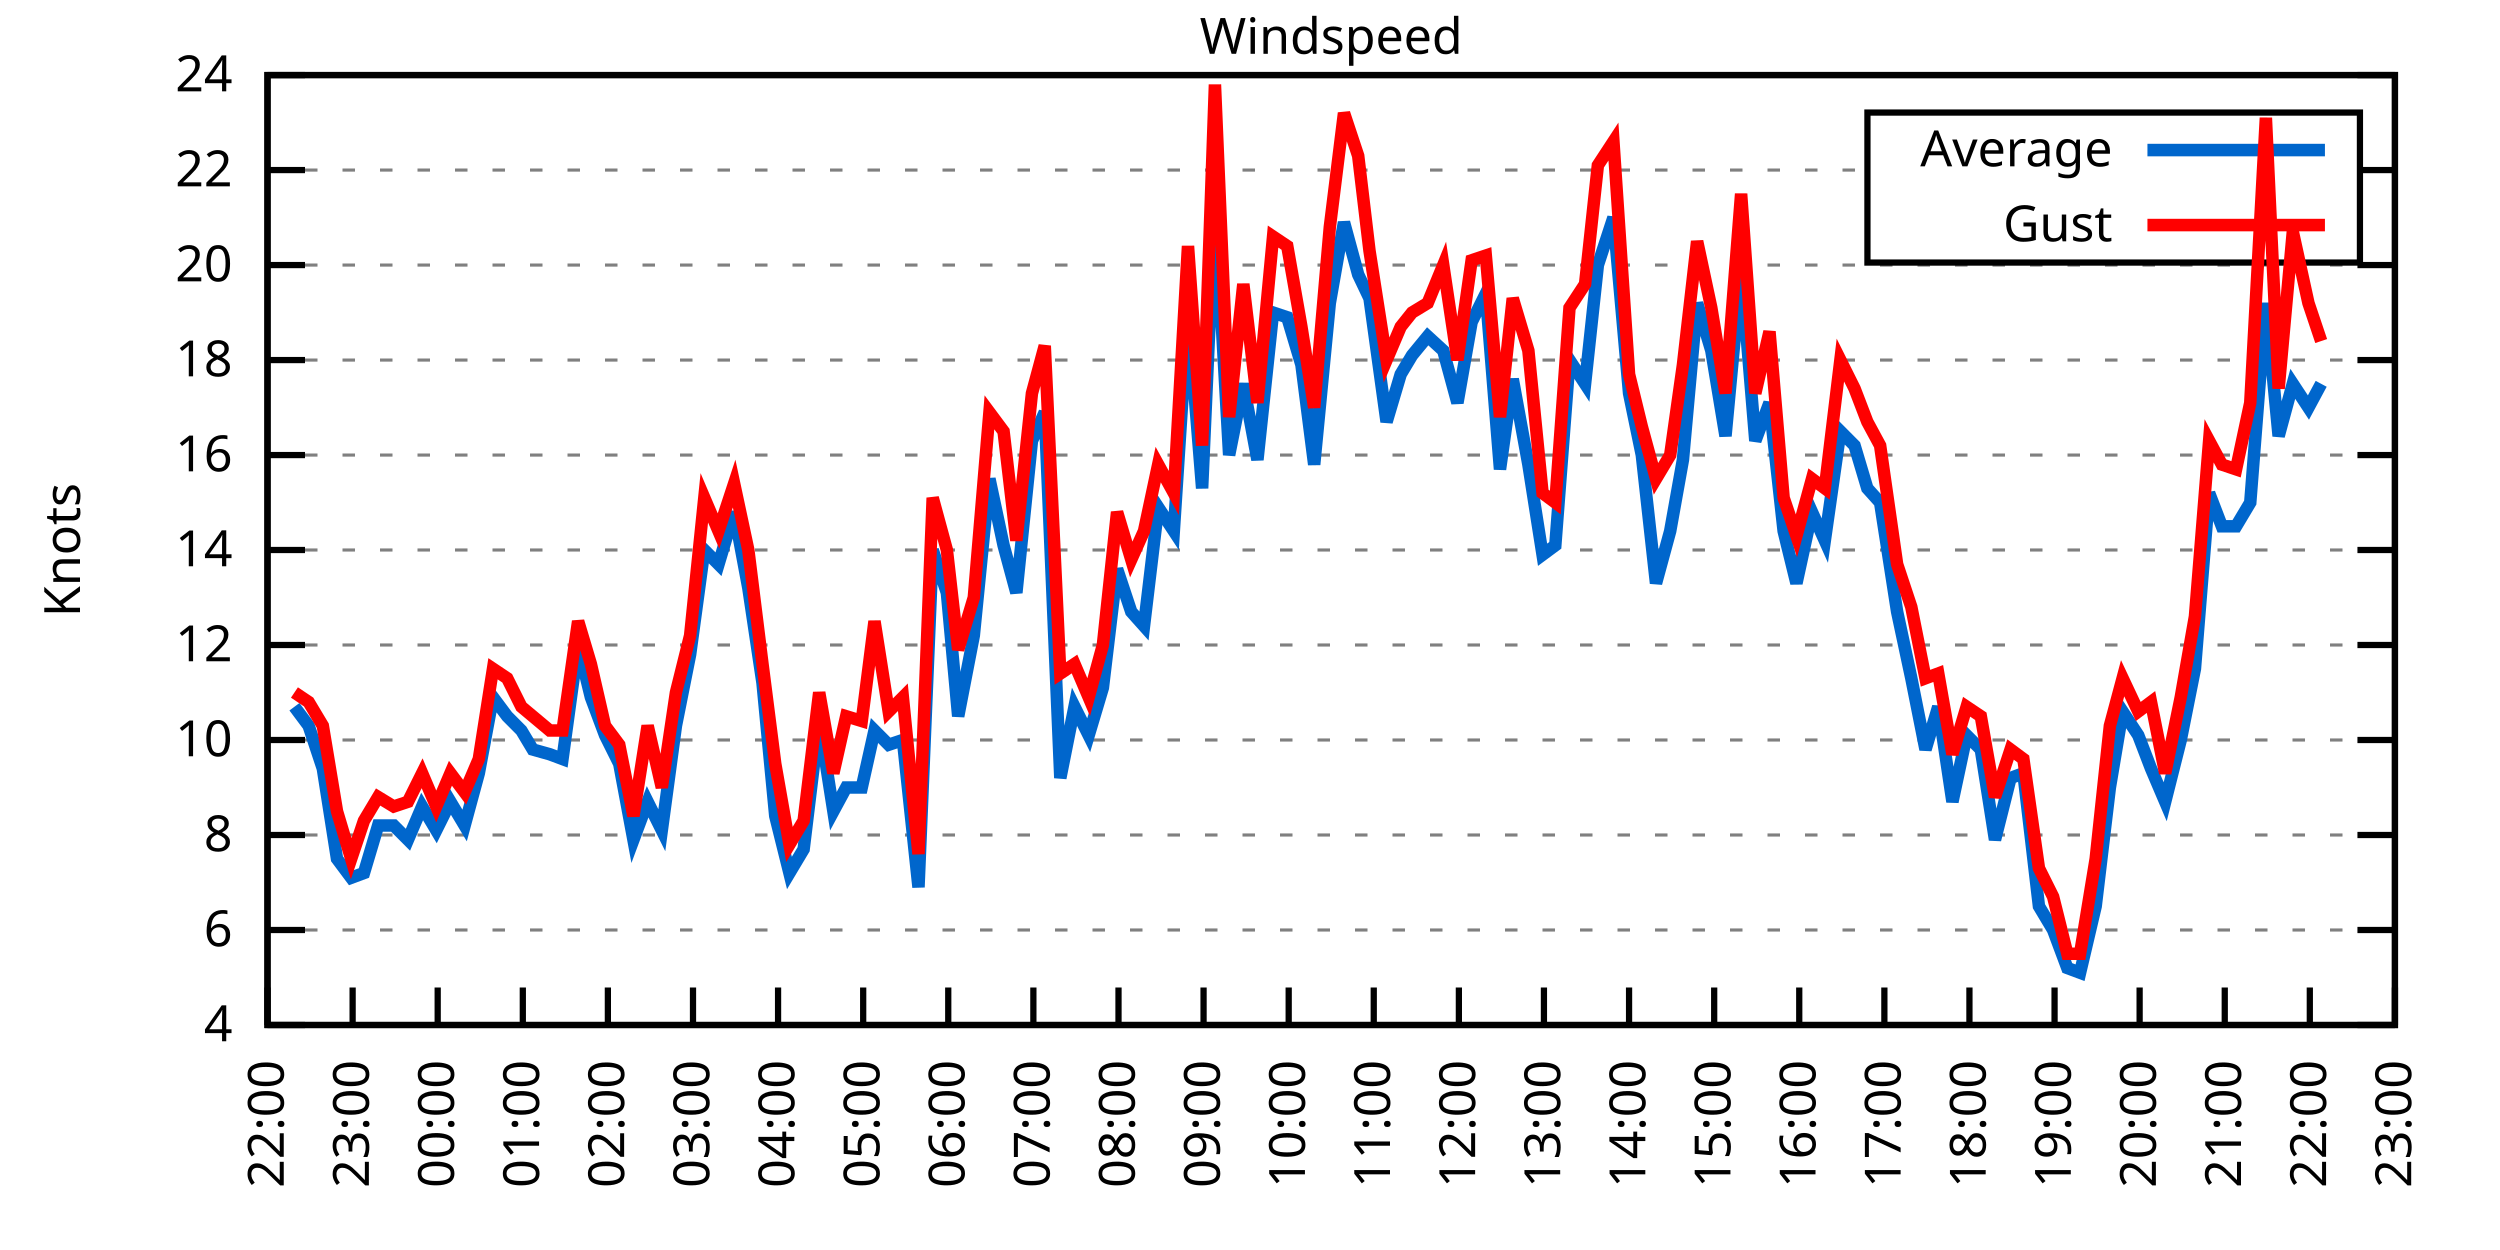
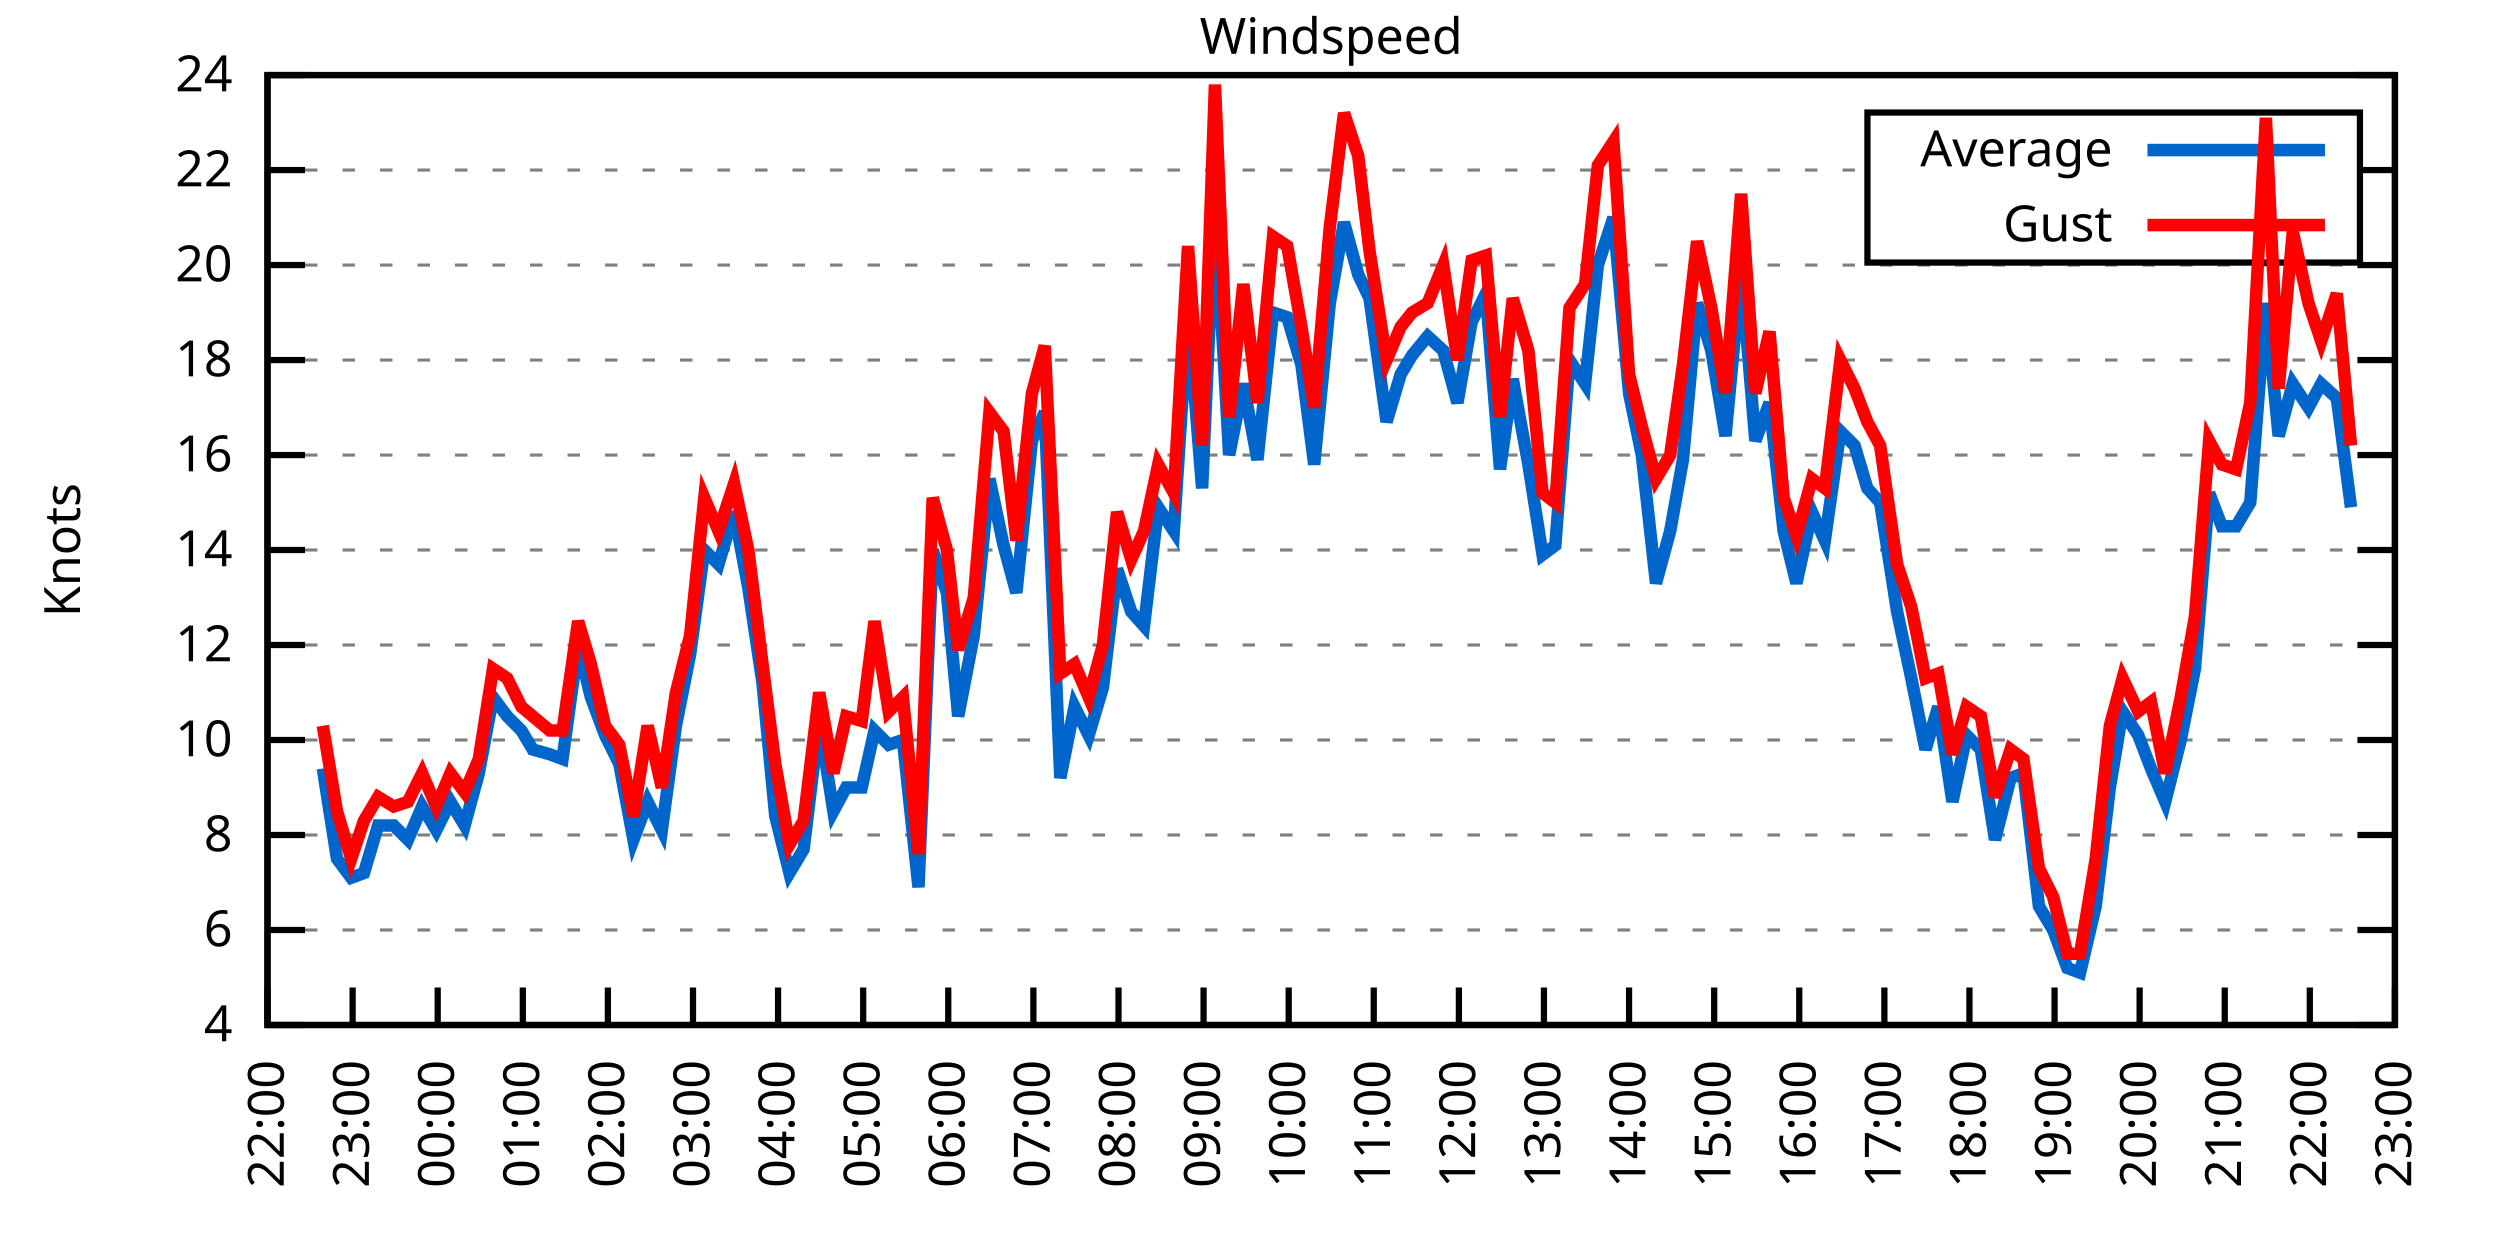
<svg xmlns="http://www.w3.org/2000/svg" xmlns:xlink="http://www.w3.org/1999/xlink" width="400" height="200" viewBox="0 0 400 200">
  <g id="gnuplot_canvas">
    <rect x="0" y="0" width="400" height="200" fill="none" />
    <defs>
      <circle id="gpDot" r="0.5" stroke-width="0.5" stroke="currentColor" />
      <path id="gpPt0" stroke-width="0.333" stroke="currentColor" d="M-1,0 h2 M0,-1 v2" />
      <path id="gpPt1" stroke-width="0.333" stroke="currentColor" d="M-1,-1 L1,1 M1,-1 L-1,1" />
      <path id="gpPt2" stroke-width="0.333" stroke="currentColor" d="M-1,0 L1,0 M0,-1 L0,1 M-1,-1 L1,1 M-1,1 L1,-1" />
      <rect id="gpPt3" stroke-width="0.333" stroke="currentColor" x="-1" y="-1" width="2" height="2" />
      <rect id="gpPt4" stroke-width="0.333" stroke="currentColor" fill="currentColor" x="-1" y="-1" width="2" height="2" />
      <circle id="gpPt5" stroke-width="0.333" stroke="currentColor" cx="0" cy="0" r="1" />
      <use xlink:href="#gpPt5" id="gpPt6" fill="currentColor" stroke="none" />
      <path id="gpPt7" stroke-width="0.333" stroke="currentColor" d="M0,-1.33 L-1.33,0.67 L1.33,0.67 z" />
      <use xlink:href="#gpPt7" id="gpPt8" fill="currentColor" stroke="none" />
      <use xlink:href="#gpPt7" id="gpPt9" stroke="currentColor" transform="rotate(180)" />
      <use xlink:href="#gpPt9" id="gpPt10" fill="currentColor" stroke="none" />
      <use xlink:href="#gpPt3" id="gpPt11" stroke="currentColor" transform="rotate(45)" />
      <use xlink:href="#gpPt11" id="gpPt12" fill="currentColor" stroke="none" />
      <path id="gpPt13" stroke-width="0.333" stroke="currentColor" d="M0,1.330 L1.265,0.411 L0.782,-1.067 L-0.782,-1.076 L-1.265,0.411 z" />
      <use xlink:href="#gpPt13" id="gpPt14" fill="currentColor" stroke="none" />
      <filter id="textbox" filterUnits="objectBoundingBox" x="0" y="0" height="1" width="1">
        <feFlood flood-color="white" flood-opacity="1" result="bgnd" />
        <feComposite in="SourceGraphic" in2="bgnd" operator="atop" />
      </filter>
      <filter id="greybox" filterUnits="objectBoundingBox" x="0" y="0" height="1" width="1">
        <feFlood flood-color="lightgrey" flood-opacity="1" result="grey" />
        <feComposite in="SourceGraphic" in2="grey" operator="atop" />
      </filter>
    </defs>
    <g fill="none" color="white" stroke="currentColor" stroke-width="1.00" stroke-linecap="butt" stroke-linejoin="miter">
</g>
    <g fill="none" color="black" stroke="currentColor" stroke-width="1.00" stroke-linecap="butt" stroke-linejoin="miter">
      <g stroke="none" shape-rendering="crispEdges">
        <polygon fill="rgb(255, 255, 255)" points="42.80,164.00 383.18,164.00 383.18,12.02 42.80,12.02 " />
      </g>
    </g>
    <g fill="none" color="black" stroke="currentColor" stroke-width="1.00" stroke-linecap="butt" stroke-linejoin="miter">
</g>
    <g fill="none" color="black" stroke="black" stroke-width="0.50" stroke-linecap="butt" stroke-linejoin="miter">
</g>
    <g fill="none" color="gray" stroke="currentColor" stroke-width="0.50" stroke-linecap="butt" stroke-linejoin="miter">
      <path stroke="gray" stroke-dasharray="2,4" class="gridline" d="M42.80,164.00 L383.19,164.00  " />
    </g>
    <g fill="none" color="gray" stroke="gray" stroke-width="1.00" stroke-linecap="butt" stroke-linejoin="miter">
</g>
    <g fill="none" color="black" stroke="currentColor" stroke-width="1.00" stroke-linecap="butt" stroke-linejoin="miter">
      <path stroke="black" d="M42.80,164.00 L48.80,164.00 M383.19,164.00 L377.19,164.00  " />
      <g transform="translate(37.20,166.60)" stroke="none" fill="black" font-family="Sans" font-size="8.00" text-anchor="end">
        <text>
          <tspan font-family="Sans"> 4</tspan>
        </text>
      </g>
    </g>
    <g fill="none" color="black" stroke="currentColor" stroke-width="1.00" stroke-linecap="butt" stroke-linejoin="miter">
</g>
    <g fill="none" color="black" stroke="black" stroke-width="0.50" stroke-linecap="butt" stroke-linejoin="miter">
</g>
    <g fill="none" color="gray" stroke="currentColor" stroke-width="0.50" stroke-linecap="butt" stroke-linejoin="miter">
      <path stroke="gray" stroke-dasharray="2,4" class="gridline" d="M42.80,148.80 L383.19,148.80  " />
    </g>
    <g fill="none" color="gray" stroke="gray" stroke-width="1.00" stroke-linecap="butt" stroke-linejoin="miter">
</g>
    <g fill="none" color="black" stroke="currentColor" stroke-width="1.00" stroke-linecap="butt" stroke-linejoin="miter">
      <path stroke="black" d="M42.80,148.80 L48.80,148.80 M383.19,148.80 L377.19,148.80  " />
      <g transform="translate(37.20,151.40)" stroke="none" fill="black" font-family="Sans" font-size="8.00" text-anchor="end">
        <text>
          <tspan font-family="Sans"> 6</tspan>
        </text>
      </g>
    </g>
    <g fill="none" color="black" stroke="currentColor" stroke-width="1.00" stroke-linecap="butt" stroke-linejoin="miter">
</g>
    <g fill="none" color="black" stroke="black" stroke-width="0.50" stroke-linecap="butt" stroke-linejoin="miter">
</g>
    <g fill="none" color="gray" stroke="currentColor" stroke-width="0.50" stroke-linecap="butt" stroke-linejoin="miter">
      <path stroke="gray" stroke-dasharray="2,4" class="gridline" d="M42.80,133.60 L383.19,133.60  " />
    </g>
    <g fill="none" color="gray" stroke="gray" stroke-width="1.00" stroke-linecap="butt" stroke-linejoin="miter">
</g>
    <g fill="none" color="black" stroke="currentColor" stroke-width="1.00" stroke-linecap="butt" stroke-linejoin="miter">
      <path stroke="black" d="M42.80,133.60 L48.80,133.60 M383.19,133.60 L377.19,133.60  " />
      <g transform="translate(37.20,136.20)" stroke="none" fill="black" font-family="Sans" font-size="8.00" text-anchor="end">
        <text>
          <tspan font-family="Sans"> 8</tspan>
        </text>
      </g>
    </g>
    <g fill="none" color="black" stroke="currentColor" stroke-width="1.00" stroke-linecap="butt" stroke-linejoin="miter">
</g>
    <g fill="none" color="black" stroke="black" stroke-width="0.50" stroke-linecap="butt" stroke-linejoin="miter">
</g>
    <g fill="none" color="gray" stroke="currentColor" stroke-width="0.50" stroke-linecap="butt" stroke-linejoin="miter">
      <path stroke="gray" stroke-dasharray="2,4" class="gridline" d="M42.80,118.40 L383.19,118.40  " />
    </g>
    <g fill="none" color="gray" stroke="gray" stroke-width="1.00" stroke-linecap="butt" stroke-linejoin="miter">
</g>
    <g fill="none" color="black" stroke="currentColor" stroke-width="1.00" stroke-linecap="butt" stroke-linejoin="miter">
      <path stroke="black" d="M42.80,118.40 L48.80,118.40 M383.19,118.40 L377.19,118.40  " />
      <g transform="translate(37.20,121.00)" stroke="none" fill="black" font-family="Sans" font-size="8.00" text-anchor="end">
        <text>
          <tspan font-family="Sans"> 10</tspan>
        </text>
      </g>
    </g>
    <g fill="none" color="black" stroke="currentColor" stroke-width="1.00" stroke-linecap="butt" stroke-linejoin="miter">
</g>
    <g fill="none" color="black" stroke="black" stroke-width="0.50" stroke-linecap="butt" stroke-linejoin="miter">
</g>
    <g fill="none" color="gray" stroke="currentColor" stroke-width="0.50" stroke-linecap="butt" stroke-linejoin="miter">
      <path stroke="gray" stroke-dasharray="2,4" class="gridline" d="M42.80,103.20 L383.19,103.20  " />
    </g>
    <g fill="none" color="gray" stroke="gray" stroke-width="1.00" stroke-linecap="butt" stroke-linejoin="miter">
</g>
    <g fill="none" color="black" stroke="currentColor" stroke-width="1.00" stroke-linecap="butt" stroke-linejoin="miter">
      <path stroke="black" d="M42.80,103.20 L48.80,103.20 M383.19,103.20 L377.19,103.20  " />
      <g transform="translate(37.20,105.80)" stroke="none" fill="black" font-family="Sans" font-size="8.00" text-anchor="end">
        <text>
          <tspan font-family="Sans"> 12</tspan>
        </text>
      </g>
    </g>
    <g fill="none" color="black" stroke="currentColor" stroke-width="1.00" stroke-linecap="butt" stroke-linejoin="miter">
</g>
    <g fill="none" color="black" stroke="black" stroke-width="0.50" stroke-linecap="butt" stroke-linejoin="miter">
</g>
    <g fill="none" color="gray" stroke="currentColor" stroke-width="0.50" stroke-linecap="butt" stroke-linejoin="miter">
      <path stroke="gray" stroke-dasharray="2,4" class="gridline" d="M42.80,88.00 L383.19,88.00  " />
    </g>
    <g fill="none" color="gray" stroke="gray" stroke-width="1.00" stroke-linecap="butt" stroke-linejoin="miter">
</g>
    <g fill="none" color="black" stroke="currentColor" stroke-width="1.00" stroke-linecap="butt" stroke-linejoin="miter">
      <path stroke="black" d="M42.80,88.00 L48.80,88.00 M383.19,88.00 L377.19,88.00  " />
      <g transform="translate(37.20,90.60)" stroke="none" fill="black" font-family="Sans" font-size="8.00" text-anchor="end">
        <text>
          <tspan font-family="Sans"> 14</tspan>
        </text>
      </g>
    </g>
    <g fill="none" color="black" stroke="currentColor" stroke-width="1.00" stroke-linecap="butt" stroke-linejoin="miter">
</g>
    <g fill="none" color="black" stroke="black" stroke-width="0.50" stroke-linecap="butt" stroke-linejoin="miter">
</g>
    <g fill="none" color="gray" stroke="currentColor" stroke-width="0.50" stroke-linecap="butt" stroke-linejoin="miter">
      <path stroke="gray" stroke-dasharray="2,4" class="gridline" d="M42.80,72.81 L383.19,72.81  " />
    </g>
    <g fill="none" color="gray" stroke="gray" stroke-width="1.00" stroke-linecap="butt" stroke-linejoin="miter">
</g>
    <g fill="none" color="black" stroke="currentColor" stroke-width="1.00" stroke-linecap="butt" stroke-linejoin="miter">
      <path stroke="black" d="M42.80,72.81 L48.80,72.81 M383.19,72.81 L377.19,72.81  " />
      <g transform="translate(37.20,75.41)" stroke="none" fill="black" font-family="Sans" font-size="8.00" text-anchor="end">
        <text>
          <tspan font-family="Sans"> 16</tspan>
        </text>
      </g>
    </g>
    <g fill="none" color="black" stroke="currentColor" stroke-width="1.00" stroke-linecap="butt" stroke-linejoin="miter">
</g>
    <g fill="none" color="black" stroke="black" stroke-width="0.50" stroke-linecap="butt" stroke-linejoin="miter">
</g>
    <g fill="none" color="gray" stroke="currentColor" stroke-width="0.50" stroke-linecap="butt" stroke-linejoin="miter">
      <path stroke="gray" stroke-dasharray="2,4" class="gridline" d="M42.80,57.61 L383.19,57.61  " />
    </g>
    <g fill="none" color="gray" stroke="gray" stroke-width="1.00" stroke-linecap="butt" stroke-linejoin="miter">
</g>
    <g fill="none" color="black" stroke="currentColor" stroke-width="1.00" stroke-linecap="butt" stroke-linejoin="miter">
      <path stroke="black" d="M42.80,57.61 L48.80,57.61 M383.19,57.61 L377.19,57.61  " />
      <g transform="translate(37.20,60.21)" stroke="none" fill="black" font-family="Sans" font-size="8.00" text-anchor="end">
        <text>
          <tspan font-family="Sans"> 18</tspan>
        </text>
      </g>
    </g>
    <g fill="none" color="black" stroke="currentColor" stroke-width="1.00" stroke-linecap="butt" stroke-linejoin="miter">
</g>
    <g fill="none" color="black" stroke="black" stroke-width="0.50" stroke-linecap="butt" stroke-linejoin="miter">
</g>
    <g fill="none" color="gray" stroke="currentColor" stroke-width="0.50" stroke-linecap="butt" stroke-linejoin="miter">
      <path stroke="gray" stroke-dasharray="2,4" class="gridline" d="M42.80,42.41 L383.19,42.41  " />
    </g>
    <g fill="none" color="gray" stroke="gray" stroke-width="1.00" stroke-linecap="butt" stroke-linejoin="miter">
</g>
    <g fill="none" color="black" stroke="currentColor" stroke-width="1.00" stroke-linecap="butt" stroke-linejoin="miter">
      <path stroke="black" d="M42.80,42.41 L48.80,42.41 M383.19,42.41 L377.19,42.41  " />
      <g transform="translate(37.20,45.01)" stroke="none" fill="black" font-family="Sans" font-size="8.00" text-anchor="end">
        <text>
          <tspan font-family="Sans"> 20</tspan>
        </text>
      </g>
    </g>
    <g fill="none" color="black" stroke="currentColor" stroke-width="1.00" stroke-linecap="butt" stroke-linejoin="miter">
</g>
    <g fill="none" color="black" stroke="black" stroke-width="0.50" stroke-linecap="butt" stroke-linejoin="miter">
</g>
    <g fill="none" color="gray" stroke="currentColor" stroke-width="0.50" stroke-linecap="butt" stroke-linejoin="miter">
      <path stroke="gray" stroke-dasharray="2,4" class="gridline" d="M42.80,27.21 L298.79,27.21 M377.59,27.21 L383.19,27.21  " />
    </g>
    <g fill="none" color="gray" stroke="gray" stroke-width="1.00" stroke-linecap="butt" stroke-linejoin="miter">
</g>
    <g fill="none" color="black" stroke="currentColor" stroke-width="1.00" stroke-linecap="butt" stroke-linejoin="miter">
      <path stroke="black" d="M42.80,27.21 L48.80,27.21 M383.19,27.21 L377.19,27.21  " />
      <g transform="translate(37.20,29.81)" stroke="none" fill="black" font-family="Sans" font-size="8.00" text-anchor="end">
        <text>
          <tspan font-family="Sans"> 22</tspan>
        </text>
      </g>
    </g>
    <g fill="none" color="black" stroke="currentColor" stroke-width="1.00" stroke-linecap="butt" stroke-linejoin="miter">
</g>
    <g fill="none" color="black" stroke="black" stroke-width="0.50" stroke-linecap="butt" stroke-linejoin="miter">
</g>
    <g fill="none" color="gray" stroke="currentColor" stroke-width="0.50" stroke-linecap="butt" stroke-linejoin="miter">
      <path stroke="gray" stroke-dasharray="2,4" class="gridline" d="M42.80,12.01 L383.19,12.01  " />
    </g>
    <g fill="none" color="gray" stroke="gray" stroke-width="1.00" stroke-linecap="butt" stroke-linejoin="miter">
</g>
    <g fill="none" color="black" stroke="currentColor" stroke-width="1.00" stroke-linecap="butt" stroke-linejoin="miter">
      <path stroke="black" d="M42.80,12.01 L48.80,12.01 M383.19,12.01 L377.19,12.01  " />
      <g transform="translate(37.20,14.61)" stroke="none" fill="black" font-family="Sans" font-size="8.00" text-anchor="end">
        <text>
          <tspan font-family="Sans"> 24</tspan>
        </text>
      </g>
    </g>
    <g fill="none" color="black" stroke="currentColor" stroke-width="1.00" stroke-linecap="butt" stroke-linejoin="miter">
      <path stroke="black" d="M42.80,164.00 L42.80,158.00  " />
      <g transform="translate(45.40,169.60) rotate(270.00)" stroke="none" fill="black" font-family="Sans" font-size="8.00" text-anchor="end">
        <text>
          <tspan font-family="Sans">22:00</tspan>
        </text>
      </g>
    </g>
    <g fill="none" color="black" stroke="currentColor" stroke-width="1.00" stroke-linecap="butt" stroke-linejoin="miter">
      <path stroke="black" d="M56.42,164.00 L56.42,158.00  " />
      <g transform="translate(59.02,169.60) rotate(270.00)" stroke="none" fill="black" font-family="Sans" font-size="8.00" text-anchor="end">
        <text>
          <tspan font-family="Sans">23:00</tspan>
        </text>
      </g>
    </g>
    <g fill="none" color="black" stroke="currentColor" stroke-width="1.00" stroke-linecap="butt" stroke-linejoin="miter">
      <path stroke="black" d="M70.03,164.00 L70.03,158.00  " />
      <g transform="translate(72.63,169.60) rotate(270.00)" stroke="none" fill="black" font-family="Sans" font-size="8.00" text-anchor="end">
        <text>
          <tspan font-family="Sans">00:00</tspan>
        </text>
      </g>
    </g>
    <g fill="none" color="black" stroke="currentColor" stroke-width="1.00" stroke-linecap="butt" stroke-linejoin="miter">
      <path stroke="black" d="M83.65,164.00 L83.65,158.00  " />
      <g transform="translate(86.25,169.60) rotate(270.00)" stroke="none" fill="black" font-family="Sans" font-size="8.00" text-anchor="end">
        <text>
          <tspan font-family="Sans">01:00</tspan>
        </text>
      </g>
    </g>
    <g fill="none" color="black" stroke="currentColor" stroke-width="1.00" stroke-linecap="butt" stroke-linejoin="miter">
      <path stroke="black" d="M97.26,164.00 L97.26,158.00  " />
      <g transform="translate(99.86,169.60) rotate(270.00)" stroke="none" fill="black" font-family="Sans" font-size="8.00" text-anchor="end">
        <text>
          <tspan font-family="Sans">02:00</tspan>
        </text>
      </g>
    </g>
    <g fill="none" color="black" stroke="currentColor" stroke-width="1.00" stroke-linecap="butt" stroke-linejoin="miter">
      <path stroke="black" d="M110.88,164.00 L110.88,158.00  " />
      <g transform="translate(113.48,169.60) rotate(270.00)" stroke="none" fill="black" font-family="Sans" font-size="8.00" text-anchor="end">
        <text>
          <tspan font-family="Sans">03:00</tspan>
        </text>
      </g>
    </g>
    <g fill="none" color="black" stroke="currentColor" stroke-width="1.00" stroke-linecap="butt" stroke-linejoin="miter">
      <path stroke="black" d="M124.49,164.00 L124.49,158.00  " />
      <g transform="translate(127.09,169.60) rotate(270.00)" stroke="none" fill="black" font-family="Sans" font-size="8.00" text-anchor="end">
        <text>
          <tspan font-family="Sans">04:00</tspan>
        </text>
      </g>
    </g>
    <g fill="none" color="black" stroke="currentColor" stroke-width="1.00" stroke-linecap="butt" stroke-linejoin="miter">
      <path stroke="black" d="M138.11,164.00 L138.11,158.00  " />
      <g transform="translate(140.71,169.60) rotate(270.00)" stroke="none" fill="black" font-family="Sans" font-size="8.00" text-anchor="end">
        <text>
          <tspan font-family="Sans">05:00</tspan>
        </text>
      </g>
    </g>
    <g fill="none" color="black" stroke="currentColor" stroke-width="1.00" stroke-linecap="butt" stroke-linejoin="miter">
      <path stroke="black" d="M151.72,164.00 L151.72,158.00  " />
      <g transform="translate(154.32,169.60) rotate(270.00)" stroke="none" fill="black" font-family="Sans" font-size="8.00" text-anchor="end">
        <text>
          <tspan font-family="Sans">06:00</tspan>
        </text>
      </g>
    </g>
    <g fill="none" color="black" stroke="currentColor" stroke-width="1.00" stroke-linecap="butt" stroke-linejoin="miter">
      <path stroke="black" d="M165.34,164.00 L165.34,158.00  " />
      <g transform="translate(167.94,169.60) rotate(270.00)" stroke="none" fill="black" font-family="Sans" font-size="8.00" text-anchor="end">
        <text>
          <tspan font-family="Sans">07:00</tspan>
        </text>
      </g>
    </g>
    <g fill="none" color="black" stroke="currentColor" stroke-width="1.00" stroke-linecap="butt" stroke-linejoin="miter">
      <path stroke="black" d="M178.96,164.00 L178.96,158.00  " />
      <g transform="translate(181.56,169.60) rotate(270.00)" stroke="none" fill="black" font-family="Sans" font-size="8.00" text-anchor="end">
        <text>
          <tspan font-family="Sans">08:00</tspan>
        </text>
      </g>
    </g>
    <g fill="none" color="black" stroke="currentColor" stroke-width="1.00" stroke-linecap="butt" stroke-linejoin="miter">
      <path stroke="black" d="M192.57,164.00 L192.57,158.00  " />
      <g transform="translate(195.17,169.60) rotate(270.00)" stroke="none" fill="black" font-family="Sans" font-size="8.00" text-anchor="end">
        <text>
          <tspan font-family="Sans">09:00</tspan>
        </text>
      </g>
    </g>
    <g fill="none" color="black" stroke="currentColor" stroke-width="1.00" stroke-linecap="butt" stroke-linejoin="miter">
      <path stroke="black" d="M206.19,164.00 L206.19,158.00  " />
      <g transform="translate(208.79,169.60) rotate(270.00)" stroke="none" fill="black" font-family="Sans" font-size="8.00" text-anchor="end">
        <text>
          <tspan font-family="Sans">10:00</tspan>
        </text>
      </g>
    </g>
    <g fill="none" color="black" stroke="currentColor" stroke-width="1.00" stroke-linecap="butt" stroke-linejoin="miter">
      <path stroke="black" d="M219.80,164.00 L219.80,158.00  " />
      <g transform="translate(222.40,169.60) rotate(270.00)" stroke="none" fill="black" font-family="Sans" font-size="8.00" text-anchor="end">
        <text>
          <tspan font-family="Sans">11:00</tspan>
        </text>
      </g>
    </g>
    <g fill="none" color="black" stroke="currentColor" stroke-width="1.00" stroke-linecap="butt" stroke-linejoin="miter">
      <path stroke="black" d="M233.42,164.00 L233.42,158.00  " />
      <g transform="translate(236.02,169.60) rotate(270.00)" stroke="none" fill="black" font-family="Sans" font-size="8.00" text-anchor="end">
        <text>
          <tspan font-family="Sans">12:00</tspan>
        </text>
      </g>
    </g>
    <g fill="none" color="black" stroke="currentColor" stroke-width="1.00" stroke-linecap="butt" stroke-linejoin="miter">
      <path stroke="black" d="M247.03,164.00 L247.03,158.00  " />
      <g transform="translate(249.63,169.60) rotate(270.00)" stroke="none" fill="black" font-family="Sans" font-size="8.00" text-anchor="end">
        <text>
          <tspan font-family="Sans">13:00</tspan>
        </text>
      </g>
    </g>
    <g fill="none" color="black" stroke="currentColor" stroke-width="1.00" stroke-linecap="butt" stroke-linejoin="miter">
      <path stroke="black" d="M260.65,164.00 L260.65,158.00  " />
      <g transform="translate(263.25,169.60) rotate(270.00)" stroke="none" fill="black" font-family="Sans" font-size="8.00" text-anchor="end">
        <text>
          <tspan font-family="Sans">14:00</tspan>
        </text>
      </g>
    </g>
    <g fill="none" color="black" stroke="currentColor" stroke-width="1.00" stroke-linecap="butt" stroke-linejoin="miter">
      <path stroke="black" d="M274.27,164.00 L274.27,158.00  " />
      <g transform="translate(276.87,169.60) rotate(270.00)" stroke="none" fill="black" font-family="Sans" font-size="8.00" text-anchor="end">
        <text>
          <tspan font-family="Sans">15:00</tspan>
        </text>
      </g>
    </g>
    <g fill="none" color="black" stroke="currentColor" stroke-width="1.00" stroke-linecap="butt" stroke-linejoin="miter">
      <path stroke="black" d="M287.88,164.00 L287.88,158.00  " />
      <g transform="translate(290.48,169.60) rotate(270.00)" stroke="none" fill="black" font-family="Sans" font-size="8.00" text-anchor="end">
        <text>
          <tspan font-family="Sans">16:00</tspan>
        </text>
      </g>
    </g>
    <g fill="none" color="black" stroke="currentColor" stroke-width="1.00" stroke-linecap="butt" stroke-linejoin="miter">
      <path stroke="black" d="M301.50,164.00 L301.50,158.00  " />
      <g transform="translate(304.10,169.60) rotate(270.00)" stroke="none" fill="black" font-family="Sans" font-size="8.00" text-anchor="end">
        <text>
          <tspan font-family="Sans">17:00</tspan>
        </text>
      </g>
    </g>
    <g fill="none" color="black" stroke="currentColor" stroke-width="1.00" stroke-linecap="butt" stroke-linejoin="miter">
      <path stroke="black" d="M315.11,164.00 L315.11,158.00  " />
      <g transform="translate(317.71,169.60) rotate(270.00)" stroke="none" fill="black" font-family="Sans" font-size="8.00" text-anchor="end">
        <text>
          <tspan font-family="Sans">18:00</tspan>
        </text>
      </g>
    </g>
    <g fill="none" color="black" stroke="currentColor" stroke-width="1.00" stroke-linecap="butt" stroke-linejoin="miter">
      <path stroke="black" d="M328.73,164.00 L328.73,158.00  " />
      <g transform="translate(331.33,169.60) rotate(270.00)" stroke="none" fill="black" font-family="Sans" font-size="8.00" text-anchor="end">
        <text>
          <tspan font-family="Sans">19:00</tspan>
        </text>
      </g>
    </g>
    <g fill="none" color="black" stroke="currentColor" stroke-width="1.00" stroke-linecap="butt" stroke-linejoin="miter">
      <path stroke="black" d="M342.34,164.00 L342.34,158.00  " />
      <g transform="translate(344.94,169.60) rotate(270.00)" stroke="none" fill="black" font-family="Sans" font-size="8.00" text-anchor="end">
        <text>
          <tspan font-family="Sans">20:00</tspan>
        </text>
      </g>
    </g>
    <g fill="none" color="black" stroke="currentColor" stroke-width="1.00" stroke-linecap="butt" stroke-linejoin="miter">
      <path stroke="black" d="M355.96,164.00 L355.96,158.00  " />
      <g transform="translate(358.56,169.60) rotate(270.00)" stroke="none" fill="black" font-family="Sans" font-size="8.00" text-anchor="end">
        <text>
          <tspan font-family="Sans">21:00</tspan>
        </text>
      </g>
    </g>
    <g fill="none" color="black" stroke="currentColor" stroke-width="1.00" stroke-linecap="butt" stroke-linejoin="miter">
      <path stroke="black" d="M369.57,164.00 L369.57,158.00  " />
      <g transform="translate(372.17,169.60) rotate(270.00)" stroke="none" fill="black" font-family="Sans" font-size="8.00" text-anchor="end">
        <text>
          <tspan font-family="Sans">22:00</tspan>
        </text>
      </g>
    </g>
    <g fill="none" color="black" stroke="currentColor" stroke-width="1.00" stroke-linecap="butt" stroke-linejoin="miter">
      <path stroke="black" d="M383.19,164.00 L383.19,158.00  " />
      <g transform="translate(385.79,169.60) rotate(270.00)" stroke="none" fill="black" font-family="Sans" font-size="8.00" text-anchor="end">
        <text>
          <tspan font-family="Sans">23:00</tspan>
        </text>
      </g>
    </g>
    <g fill="none" color="black" stroke="currentColor" stroke-width="1.00" stroke-linecap="butt" stroke-linejoin="miter">
</g>
    <g fill="none" color="black" stroke="currentColor" stroke-width="1.00" stroke-linecap="butt" stroke-linejoin="miter">
      <path stroke="black" d="M42.80,12.01 L42.80,164.00 L383.19,164.00 L383.19,12.01 L42.80,12.01 Z  " />
    </g>
    <g fill="none" color="black" stroke="currentColor" stroke-width="1.00" stroke-linecap="butt" stroke-linejoin="miter">
</g>
    <g fill="none" color="black" stroke="currentColor" stroke-width="1.00" stroke-linecap="butt" stroke-linejoin="miter">
      <path stroke="black" d="M298.79,42.01 L298.79,18.01 L377.59,18.01 L377.59,42.01 L298.79,42.01 Z  " />
    </g>
    <g id="Windspeed_plot_1">
      <g fill="none" color="white" stroke="black" stroke-width="2.00" stroke-linecap="butt" stroke-linejoin="miter">
</g>
      <g fill="none" color="black" stroke="currentColor" stroke-width="2.00" stroke-linecap="butt" stroke-linejoin="miter">
        <g transform="translate(337.99,26.61)" stroke="none" fill="black" font-family="Sans" font-size="8.00" text-anchor="end">
          <text>
            <tspan font-family="Sans">Average</tspan>
          </text>
        </g>
      </g>
      <g fill="none" color="black" stroke="currentColor" stroke-width="2.00" stroke-linecap="butt" stroke-linejoin="miter">
-         <path stroke="rgb(  0, 102, 204)" d="M343.59,24.01 L371.99,24.01 M47.11,113.08 L49.38,116.12 L51.65,122.96 L53.92,137.40 L56.19,140.44 L58.23,139.68   L60.50,132.08 L63.00,132.08 L65.27,134.36 L67.54,129.04 L69.80,132.84 L72.07,128.28 L74.34,132.08 L76.61,123.72   L78.88,111.56 L81.15,114.60 L83.42,116.88 L85.24,119.92 L87.96,120.68 L90.00,121.44 L92.50,103.20 L94.54,111.56   L96.81,117.64 L99.08,122.20 L101.35,134.36 L103.62,128.28 L105.89,132.84 L108.15,116.12 L110.42,104.72 L112.69,88.00   L114.96,90.28 L117.46,81.93 L119.73,94.08 L122.00,109.28 L124.04,130.56 L126.31,139.68 L128.58,135.88 L131.07,115.36   L133.34,129.80 L135.39,126.00 L137.88,126.00 L139.92,116.88 L142.19,119.16 L144.46,118.40 L146.96,141.96 L149.23,88.00   L151.50,94.84 L153.31,114.60 L155.81,101.68 L158.31,76.61 L160.57,87.25 L162.62,94.84 L165.11,70.53 L167.16,65.97   L169.65,124.48 L171.92,113.08 L174.19,117.64 L176.46,110.04 L178.73,91.04 L181.00,97.88 L183.04,100.16 L185.31,81.17   L187.81,84.97 L190.08,50.01 L192.34,78.13 L194.39,32.53 L196.66,72.81 L198.93,61.41 L201.19,73.57 L203.69,50.01   L205.96,50.77 L208.23,58.37 L210.27,74.33 L212.77,48.49 L215.04,35.57 L217.31,43.93 L219.12,47.73 L221.85,67.49   L224.11,59.89 L225.93,56.85 L228.43,53.81 L230.92,56.09 L233.19,64.45 L235.46,51.53 L237.73,46.97 L240.00,75.09   L242.04,60.65 L244.54,74.33 L246.81,88.76 L248.85,87.25 L251.12,57.61 L253.61,61.41 L255.66,42.41 L258.15,34.81   L260.65,62.93 L262.69,72.81 L264.96,93.32 L267.23,84.97 L269.27,73.57 L271.54,48.49 L273.81,56.09 L276.08,69.77   L278.58,43.17 L280.85,70.53 L283.12,64.45 L285.38,84.97 L287.43,93.32 L289.92,81.93 L291.97,86.49 L294.46,69.01   L296.73,71.29 L298.77,78.13 L300.82,80.41 L303.54,97.88 L305.81,108.52 L308.08,119.92 L310.12,113.08 L312.39,128.28   L314.66,117.64 L316.93,119.92 L319.20,134.36 L321.69,124.48 L323.74,123.72 L326.23,145.00 L328.50,148.80 L330.77,154.88   L332.81,155.64 L335.31,145.00 L337.58,126.00 L339.62,113.84 L342.12,117.64 L344.16,122.96 L346.43,128.28 L348.92,118.40   L351.19,107.00 L353.46,78.89 L355.50,84.21 L357.77,84.21 L360.04,80.41 L362.54,48.49 L364.58,69.77 L366.85,61.41   L369.35,65.21 L371.39,61.41  " />
+         <path stroke="rgb(  0, 102, 204)" d="M343.59,24.01 L371.99,24.01 M51.65,122.96 L53.92,137.40 L56.19,140.44 L58.23,139.68 L60.50,132.08 L63.00,132.08   L65.27,134.36 L67.54,129.04 L69.80,132.84 L72.07,128.28 L74.34,132.08 L76.61,123.72 L78.88,111.56 L81.15,114.60   L83.42,116.88 L85.24,119.92 L87.96,120.68 L90.00,121.44 L92.50,103.20 L94.54,111.56 L96.81,117.64 L99.08,122.20   L101.35,134.36 L103.62,128.28 L105.89,132.84 L108.15,116.12 L110.42,104.72 L112.69,88.00 L114.96,90.28 L117.46,81.93   L119.73,94.08 L122.00,109.28 L124.04,130.56 L126.31,139.68 L128.58,135.88 L131.07,115.36 L133.34,129.80 L135.39,126.00   L137.88,126.00 L139.92,116.88 L142.19,119.16 L144.46,118.40 L146.96,141.96 L149.23,88.00 L151.50,94.84 L153.31,114.60   L155.81,101.68 L158.31,76.61 L160.57,87.25 L162.62,94.84 L165.11,70.53 L167.16,65.97 L169.65,124.48 L171.92,113.08   L174.19,117.64 L176.46,110.04 L178.73,91.04 L181.00,97.88 L183.04,100.16 L185.31,81.17 L187.81,84.97 L190.08,50.01   L192.34,78.13 L194.39,32.53 L196.66,72.81 L198.93,61.41 L201.19,73.57 L203.69,50.01 L205.96,50.77 L208.23,58.37   L210.27,74.33 L212.77,48.49 L215.04,35.57 L217.31,43.93 L219.12,47.73 L221.85,67.49 L224.11,59.89 L225.93,56.85   L228.43,53.81 L230.92,56.09 L233.19,64.45 L235.46,51.53 L237.73,46.97 L240.00,75.09 L242.04,60.65 L244.54,74.33   L246.81,88.76 L248.85,87.25 L251.12,57.61 L253.61,61.41 L255.66,42.41 L258.15,34.81 L260.65,62.93 L262.69,72.81   L264.96,93.32 L267.23,84.97 L269.27,73.57 L271.54,48.49 L273.81,56.09 L276.08,69.77 L278.58,43.17 L280.85,70.53   L283.12,64.45 L285.38,84.97 L287.43,93.32 L289.92,81.93 L291.97,86.49 L294.46,69.01 L296.73,71.29 L298.77,78.13   L300.82,80.41 L303.54,97.88 L305.81,108.52 L308.08,119.92 L310.12,113.08 L312.39,128.28 L314.66,117.64 L316.93,119.92   L319.20,134.36 L321.69,124.48 L323.74,123.72 L326.23,145.00 L328.50,148.80 L330.77,154.88 L332.81,155.64 L335.31,145.00   L337.58,126.00 L339.62,113.84 L342.12,117.64 L344.16,122.96 L346.43,128.28 L348.92,118.40 L351.19,107.00 L353.46,78.89   L355.50,84.21 L357.77,84.21 L360.04,80.41 L362.54,48.49 L364.58,69.77 L366.85,61.41 L369.35,65.21 L371.39,61.41   L373.89,63.69 L376.16,81.17  " />
      </g>
    </g>
    <g id="Windspeed_plot_2">
      <g fill="none" color="black" stroke="currentColor" stroke-width="2.00" stroke-linecap="butt" stroke-linejoin="miter">
        <g transform="translate(337.99,38.61)" stroke="none" fill="black" font-family="Sans" font-size="8.00" text-anchor="end">
          <text>
            <tspan font-family="Sans">Gust</tspan>
          </text>
        </g>
      </g>
      <g fill="none" color="black" stroke="currentColor" stroke-width="2.00" stroke-linecap="butt" stroke-linejoin="miter">
-         <path stroke="rgb(255,   0,   0)" d="M343.59,36.01 L371.99,36.01 M47.11,110.80 L49.38,112.32 L51.65,116.12 L53.92,129.80 L56.19,137.40 L58.23,131.32   L60.50,127.52 L63.00,129.04 L65.27,128.28 L67.54,123.72 L69.80,129.04 L72.07,123.72 L74.34,126.76 L76.61,121.44   L78.88,107.00 L81.15,108.52 L83.42,113.08 L85.24,114.60 L87.96,116.88 L90.00,116.88 L92.50,99.40 L94.54,106.24   L96.81,116.12 L99.08,119.16 L101.35,130.56 L103.62,116.12 L105.89,126.00 L108.15,110.80 L110.42,101.68 L112.69,79.65   L114.96,84.97 L117.46,77.37 L119.73,88.00 L122.00,106.24 L124.04,122.20 L126.31,135.12 L128.58,131.32 L131.07,110.80   L133.34,123.72 L135.39,114.60 L137.88,115.36 L139.92,99.40 L142.19,113.84 L144.46,111.56 L146.96,136.64 L149.23,79.65   L151.50,88.00 L153.31,103.96 L155.81,95.60 L158.31,65.97 L160.57,69.01 L162.62,86.49 L165.11,62.93 L167.16,55.33   L169.65,107.76 L171.92,106.24 L174.19,111.56 L176.46,103.20 L178.73,81.93 L181.00,89.52 L183.04,84.97 L185.31,74.33   L187.81,78.89 L190.08,39.37 L192.34,71.29 L194.39,13.53 L196.66,66.73 L198.93,45.45 L201.19,64.45 L203.69,37.85   L205.96,39.37 L208.23,52.29 L210.27,65.21 L212.77,36.33 L215.04,18.09 L217.31,24.93 L219.12,40.13 L221.85,57.61   L224.11,52.29 L225.93,50.01 L228.43,48.49 L230.92,42.41 L233.19,57.61 L235.46,41.65 L237.73,40.89 L240.00,66.73   L242.04,47.73 L244.54,56.09 L246.81,78.89 L248.85,80.41 L251.12,49.25 L253.61,45.45 L255.66,26.45 L258.15,22.65   L260.65,59.89 L262.69,68.25 L264.96,76.61 L267.23,72.81 L269.27,58.37 L271.54,38.61 L273.81,49.25 L276.08,62.93   L278.58,31.01 L280.85,62.93 L283.12,53.05 L285.38,79.65 L287.43,85.73 L289.92,76.61 L291.97,78.13 L294.46,57.61   L296.73,62.17 L298.77,67.49 L300.82,71.29 L303.54,90.28 L305.81,97.12 L308.08,108.52 L310.12,107.76 L312.39,120.68   L314.66,113.08 L316.93,114.60 L319.20,127.52 L321.69,119.92 L323.74,121.44 L326.23,138.92 L328.50,143.48 L330.77,152.60   L332.81,152.60 L335.31,137.40 L337.58,116.12 L339.62,108.52 L342.12,113.84 L344.16,112.32 L346.43,123.72 L348.92,111.56   L351.19,98.64 L353.46,70.53 L355.50,74.33 L357.77,75.09 L360.04,64.45 L362.54,18.85 L364.58,62.17 L366.85,37.09   L369.35,48.49 L371.39,54.57  " />
+         <path stroke="rgb(255,   0,   0)" d="M343.59,36.01 L371.99,36.01 M51.65,116.12 L53.92,129.80 L56.19,137.40 L58.23,131.32 L60.50,127.52 L63.00,129.04   L65.27,128.28 L67.54,123.72 L69.80,129.04 L72.07,123.72 L74.34,126.76 L76.61,121.44 L78.88,107.00 L81.15,108.52   L83.42,113.08 L85.24,114.60 L87.96,116.88 L90.00,116.88 L92.50,99.40 L94.54,106.24 L96.81,116.12 L99.08,119.16   L101.35,130.56 L103.62,116.12 L105.89,126.00 L108.15,110.80 L110.42,101.68 L112.69,79.65 L114.96,84.97 L117.46,77.37   L119.73,88.00 L122.00,106.24 L124.04,122.20 L126.31,135.12 L128.58,131.32 L131.07,110.80 L133.34,123.72 L135.39,114.60   L137.88,115.36 L139.92,99.40 L142.19,113.84 L144.46,111.56 L146.96,136.64 L149.23,79.65 L151.50,88.00 L153.31,103.96   L155.81,95.60 L158.31,65.97 L160.57,69.01 L162.62,86.49 L165.11,62.93 L167.16,55.33 L169.65,107.76 L171.92,106.24   L174.19,111.56 L176.46,103.20 L178.73,81.93 L181.00,89.52 L183.04,84.97 L185.31,74.33 L187.81,78.89 L190.08,39.37   L192.34,71.29 L194.39,13.53 L196.66,66.73 L198.93,45.45 L201.19,64.45 L203.69,37.85 L205.96,39.37 L208.23,52.29   L210.27,65.21 L212.77,36.33 L215.04,18.09 L217.31,24.93 L219.12,40.13 L221.85,57.61 L224.11,52.29 L225.93,50.01   L228.43,48.49 L230.92,42.41 L233.19,57.61 L235.46,41.65 L237.73,40.89 L240.00,66.73 L242.04,47.73 L244.54,56.09   L246.81,78.89 L248.85,80.41 L251.12,49.25 L253.61,45.45 L255.66,26.45 L258.15,22.65 L260.65,59.89 L262.69,68.25   L264.96,76.61 L267.23,72.81 L269.27,58.37 L271.54,38.61 L273.81,49.25 L276.08,62.93 L278.58,31.01 L280.85,62.93   L283.12,53.05 L285.38,79.65 L287.43,85.73 L289.92,76.61 L291.97,78.13 L294.46,57.61 L296.73,62.17 L298.77,67.49   L300.82,71.29 L303.54,90.28 L305.81,97.12 L308.08,108.52 L310.12,107.76 L312.39,120.68 L314.66,113.08 L316.93,114.60   L319.20,127.52 L321.69,119.92 L323.74,121.44 L326.23,138.92 L328.50,143.48 L330.77,152.60 L332.81,152.60 L335.31,137.40   L337.58,116.12 L339.62,108.52 L342.12,113.84 L344.16,112.32 L346.43,123.72 L348.92,111.56 L351.19,98.64 L353.46,70.53   L355.50,74.33 L357.77,75.09 L360.04,64.45 L362.54,18.85 L364.58,62.17 L366.85,37.09 L369.35,48.49 L371.39,54.57   L373.89,46.97 L376.16,71.29  " />
      </g>
    </g>
    <g fill="none" color="black" stroke="currentColor" stroke-width="2.00" stroke-linecap="butt" stroke-linejoin="miter">
</g>
    <g fill="none" color="black" stroke="black" stroke-width="1.00" stroke-linecap="butt" stroke-linejoin="miter">
</g>
    <g fill="none" color="black" stroke="currentColor" stroke-width="1.00" stroke-linecap="butt" stroke-linejoin="miter">
      <path stroke="black" d="M42.80,12.01 L42.80,164.00 L383.19,164.00 L383.19,12.01 L42.80,12.01 Z  " />
      <g transform="translate(12.80,88.01) rotate(270.00)" stroke="none" fill="black" font-family="Sans" font-size="8.00" text-anchor="middle">
        <text>
          <tspan font-family="Sans">Knots</tspan>
        </text>
      </g>
    </g>
    <g fill="none" color="black" stroke="currentColor" stroke-width="1.00" stroke-linecap="butt" stroke-linejoin="miter">
</g>
    <g fill="none" color="black" stroke="currentColor" stroke-width="1.00" stroke-linecap="butt" stroke-linejoin="miter">
      <g transform="translate(212.99,8.61)" stroke="none" fill="black" font-family="Sans" font-size="8.00" text-anchor="middle">
        <text>
          <tspan font-family="Sans">Windspeed</tspan>
        </text>
      </g>
    </g>
    <g fill="none" color="black" stroke="currentColor" stroke-width="1.00" stroke-linecap="butt" stroke-linejoin="miter">
</g>
  </g>
</svg>
